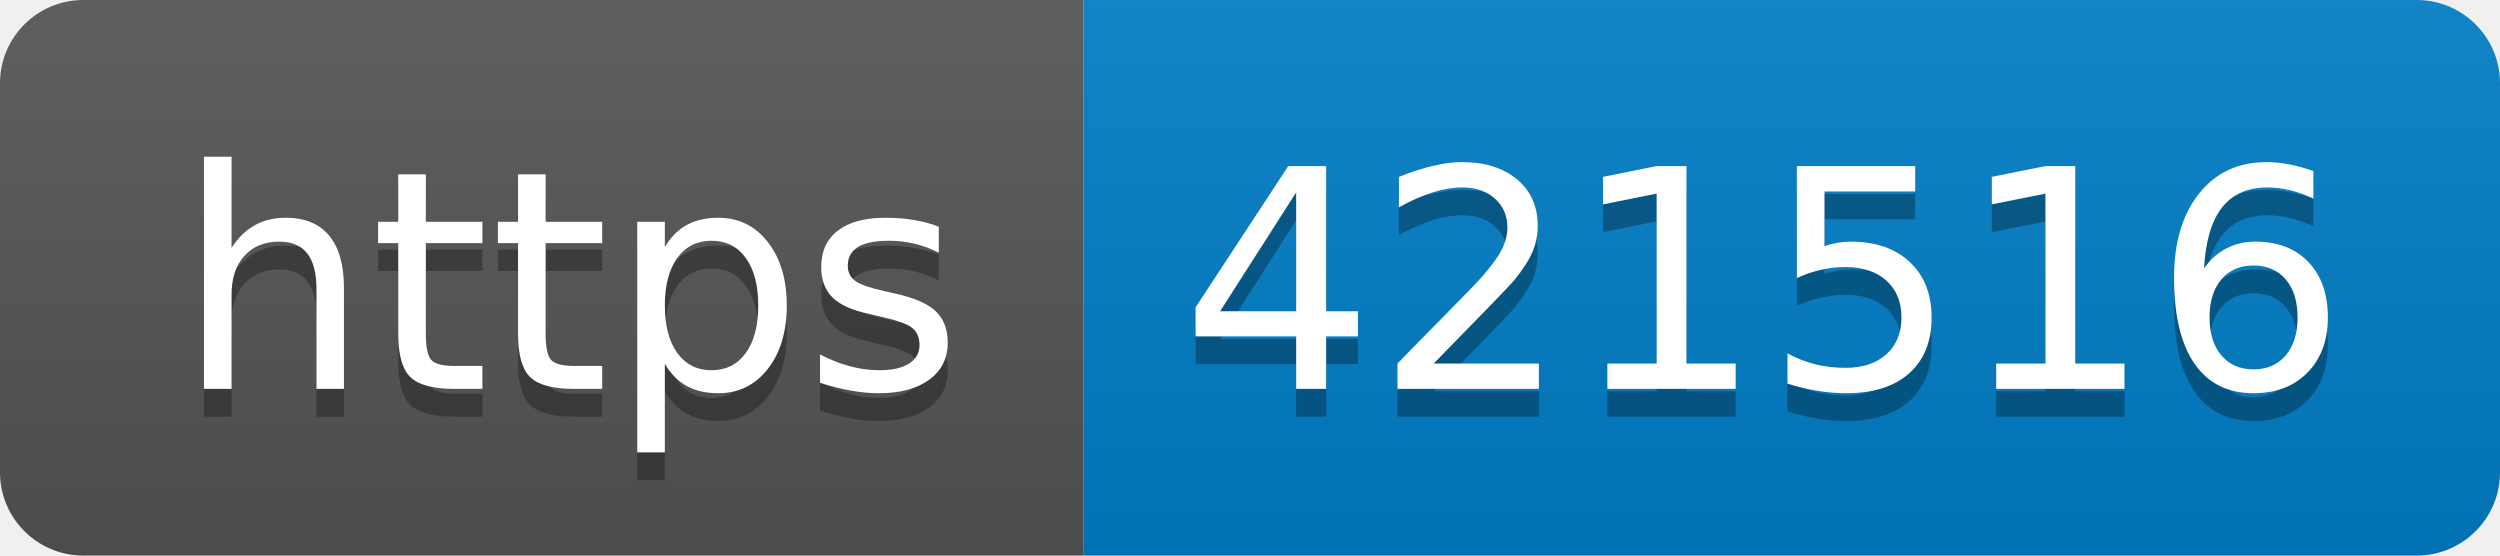
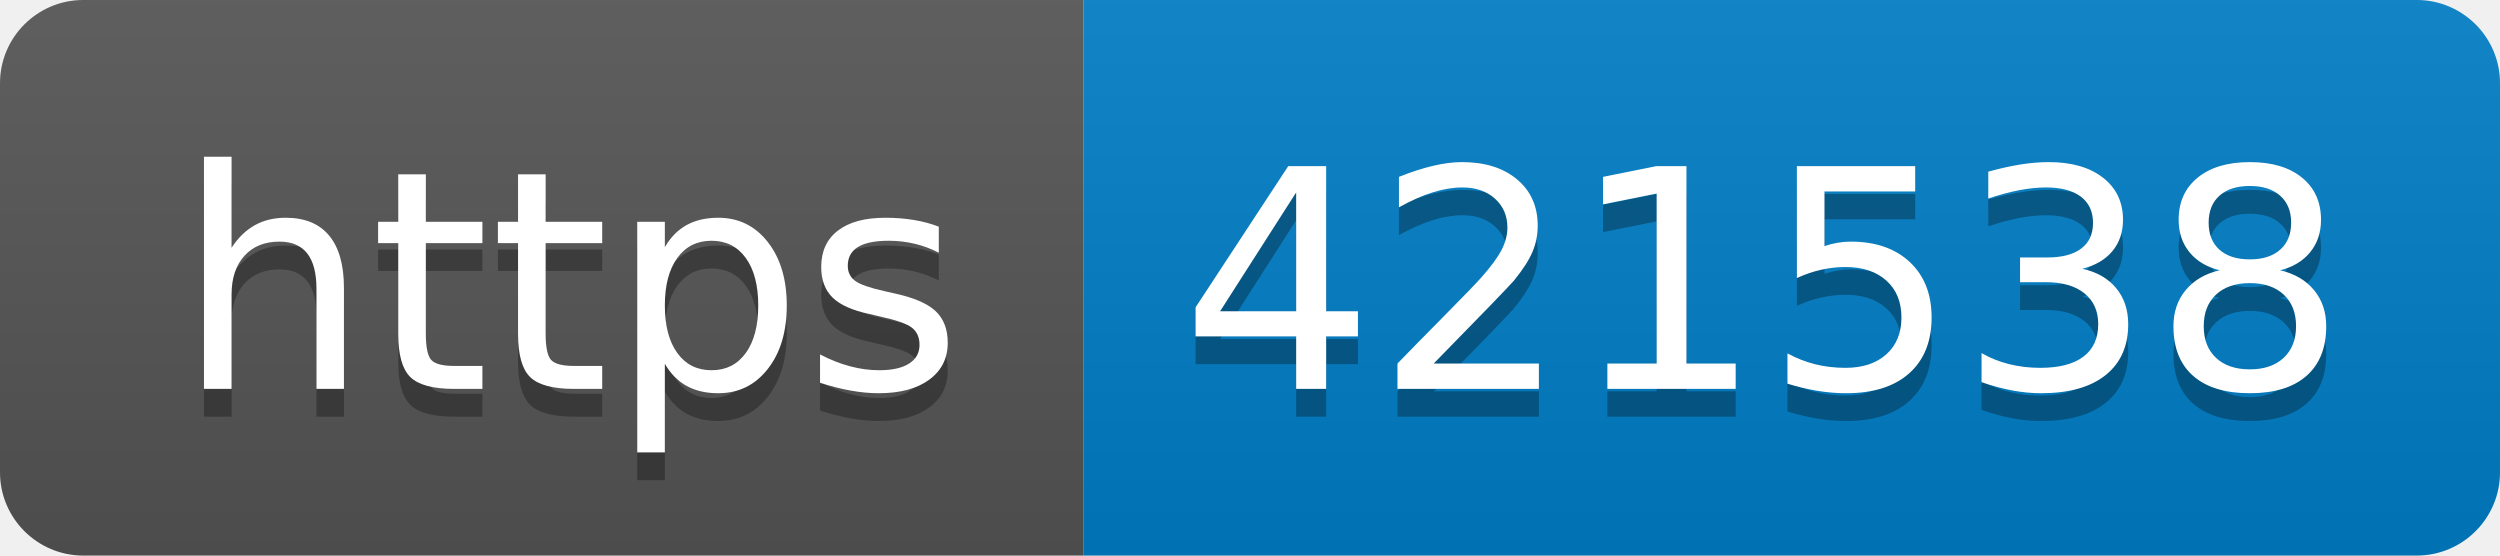
- <svg xmlns="http://www.w3.org/2000/svg" width="90" height="20" role="img" aria-label="https: 421516">
+ <svg xmlns="http://www.w3.org/2000/svg" width="90" height="20" role="img" aria-label="https: 421538">
  <linearGradient id="s" x2="0" y2="100%">
    <stop offset="0" stop-color="#bbb" stop-opacity=".1" />
    <stop offset="1" stop-opacity=".1" />
  </linearGradient>
  <clipPath id="r">
    <rect width="90" height="20" rx="3" fill="#fff" />
  </clipPath>
  <g clip-path="url(#r)">
    <rect width="39" height="20" fill="#555" />
    <rect x="39" width="51" height="20" fill="#007ec6" />
    <rect width="90" height="20" fill="url(#s)" />
  </g>
  <g fill="#fff" text-anchor="middle" font-family="Verdana,Geneva,DejaVu Sans,sans-serif" text-rendering="geometricPrecision" font-size="110">
    <text aria-hidden="true" x="205" y="150" fill="#010101" fill-opacity=".3" transform="scale(.1)" textLength="290">https</text>
    <text x="205" y="140" transform="scale(.1)" fill="#fff" textLength="290">https</text>
-     <text aria-hidden="true" x="635" y="150" fill="#010101" fill-opacity=".3" transform="scale(.1)" textLength="410">421516</text>
-     <text x="635" y="140" transform="scale(.1)" fill="#fff" textLength="410">421516</text>
+     <text aria-hidden="true" x="635" y="150" fill="#010101" fill-opacity=".3" transform="scale(.1)" textLength="410">421538</text>
+     <text x="635" y="140" transform="scale(.1)" fill="#fff" textLength="410">421538</text>
  </g>
</svg>
